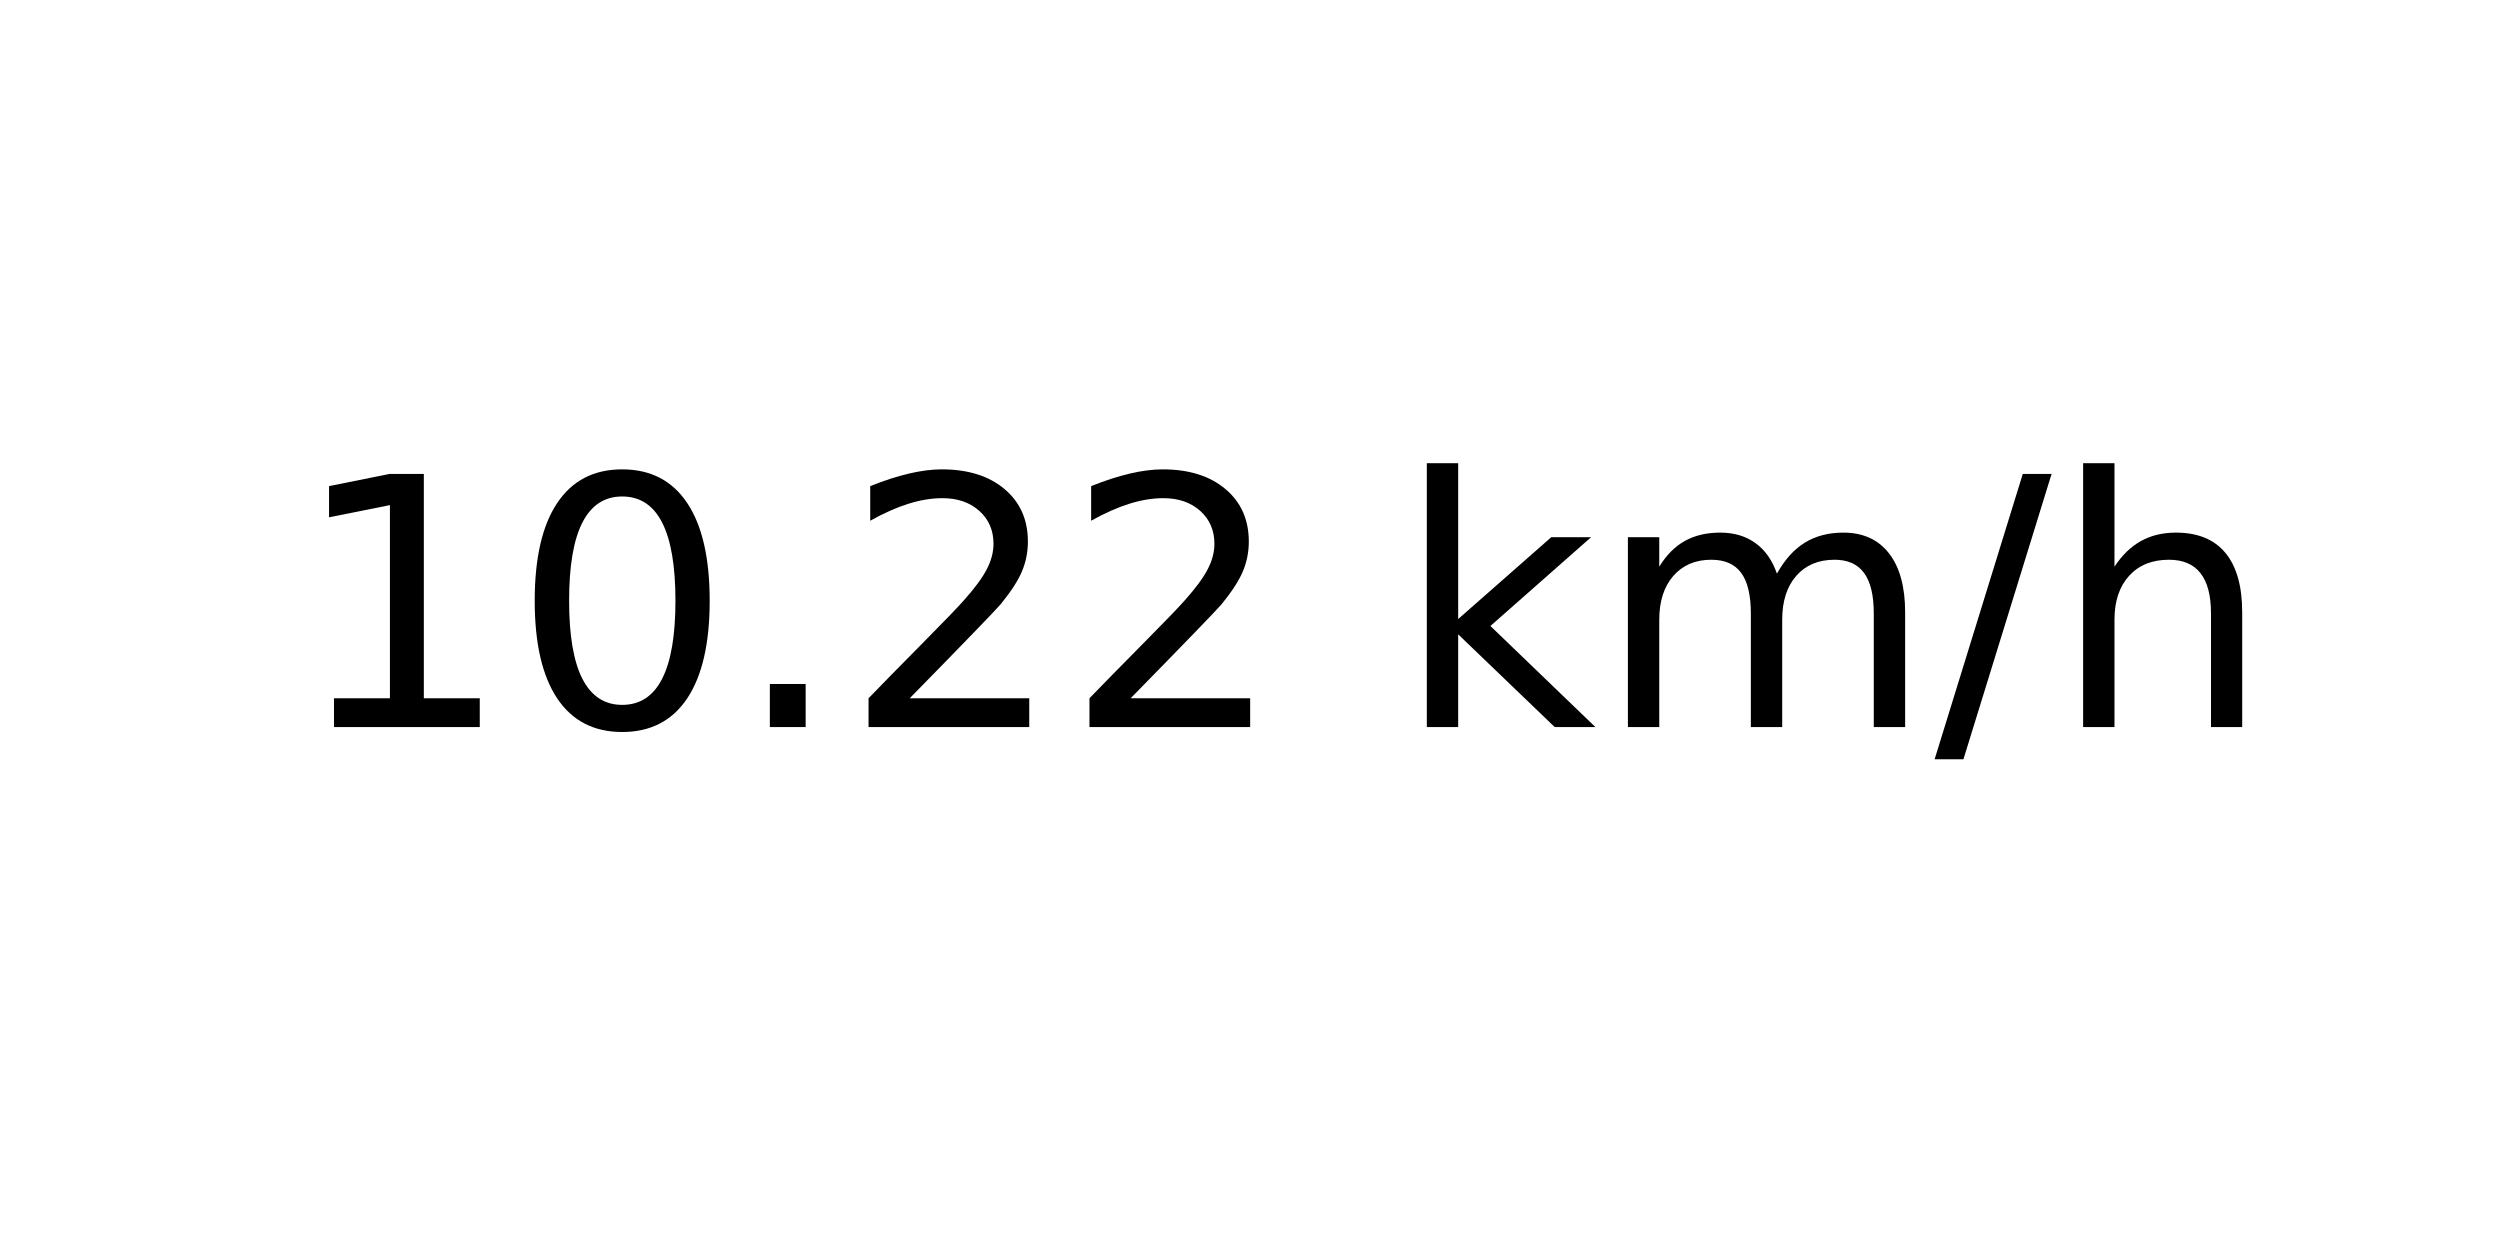
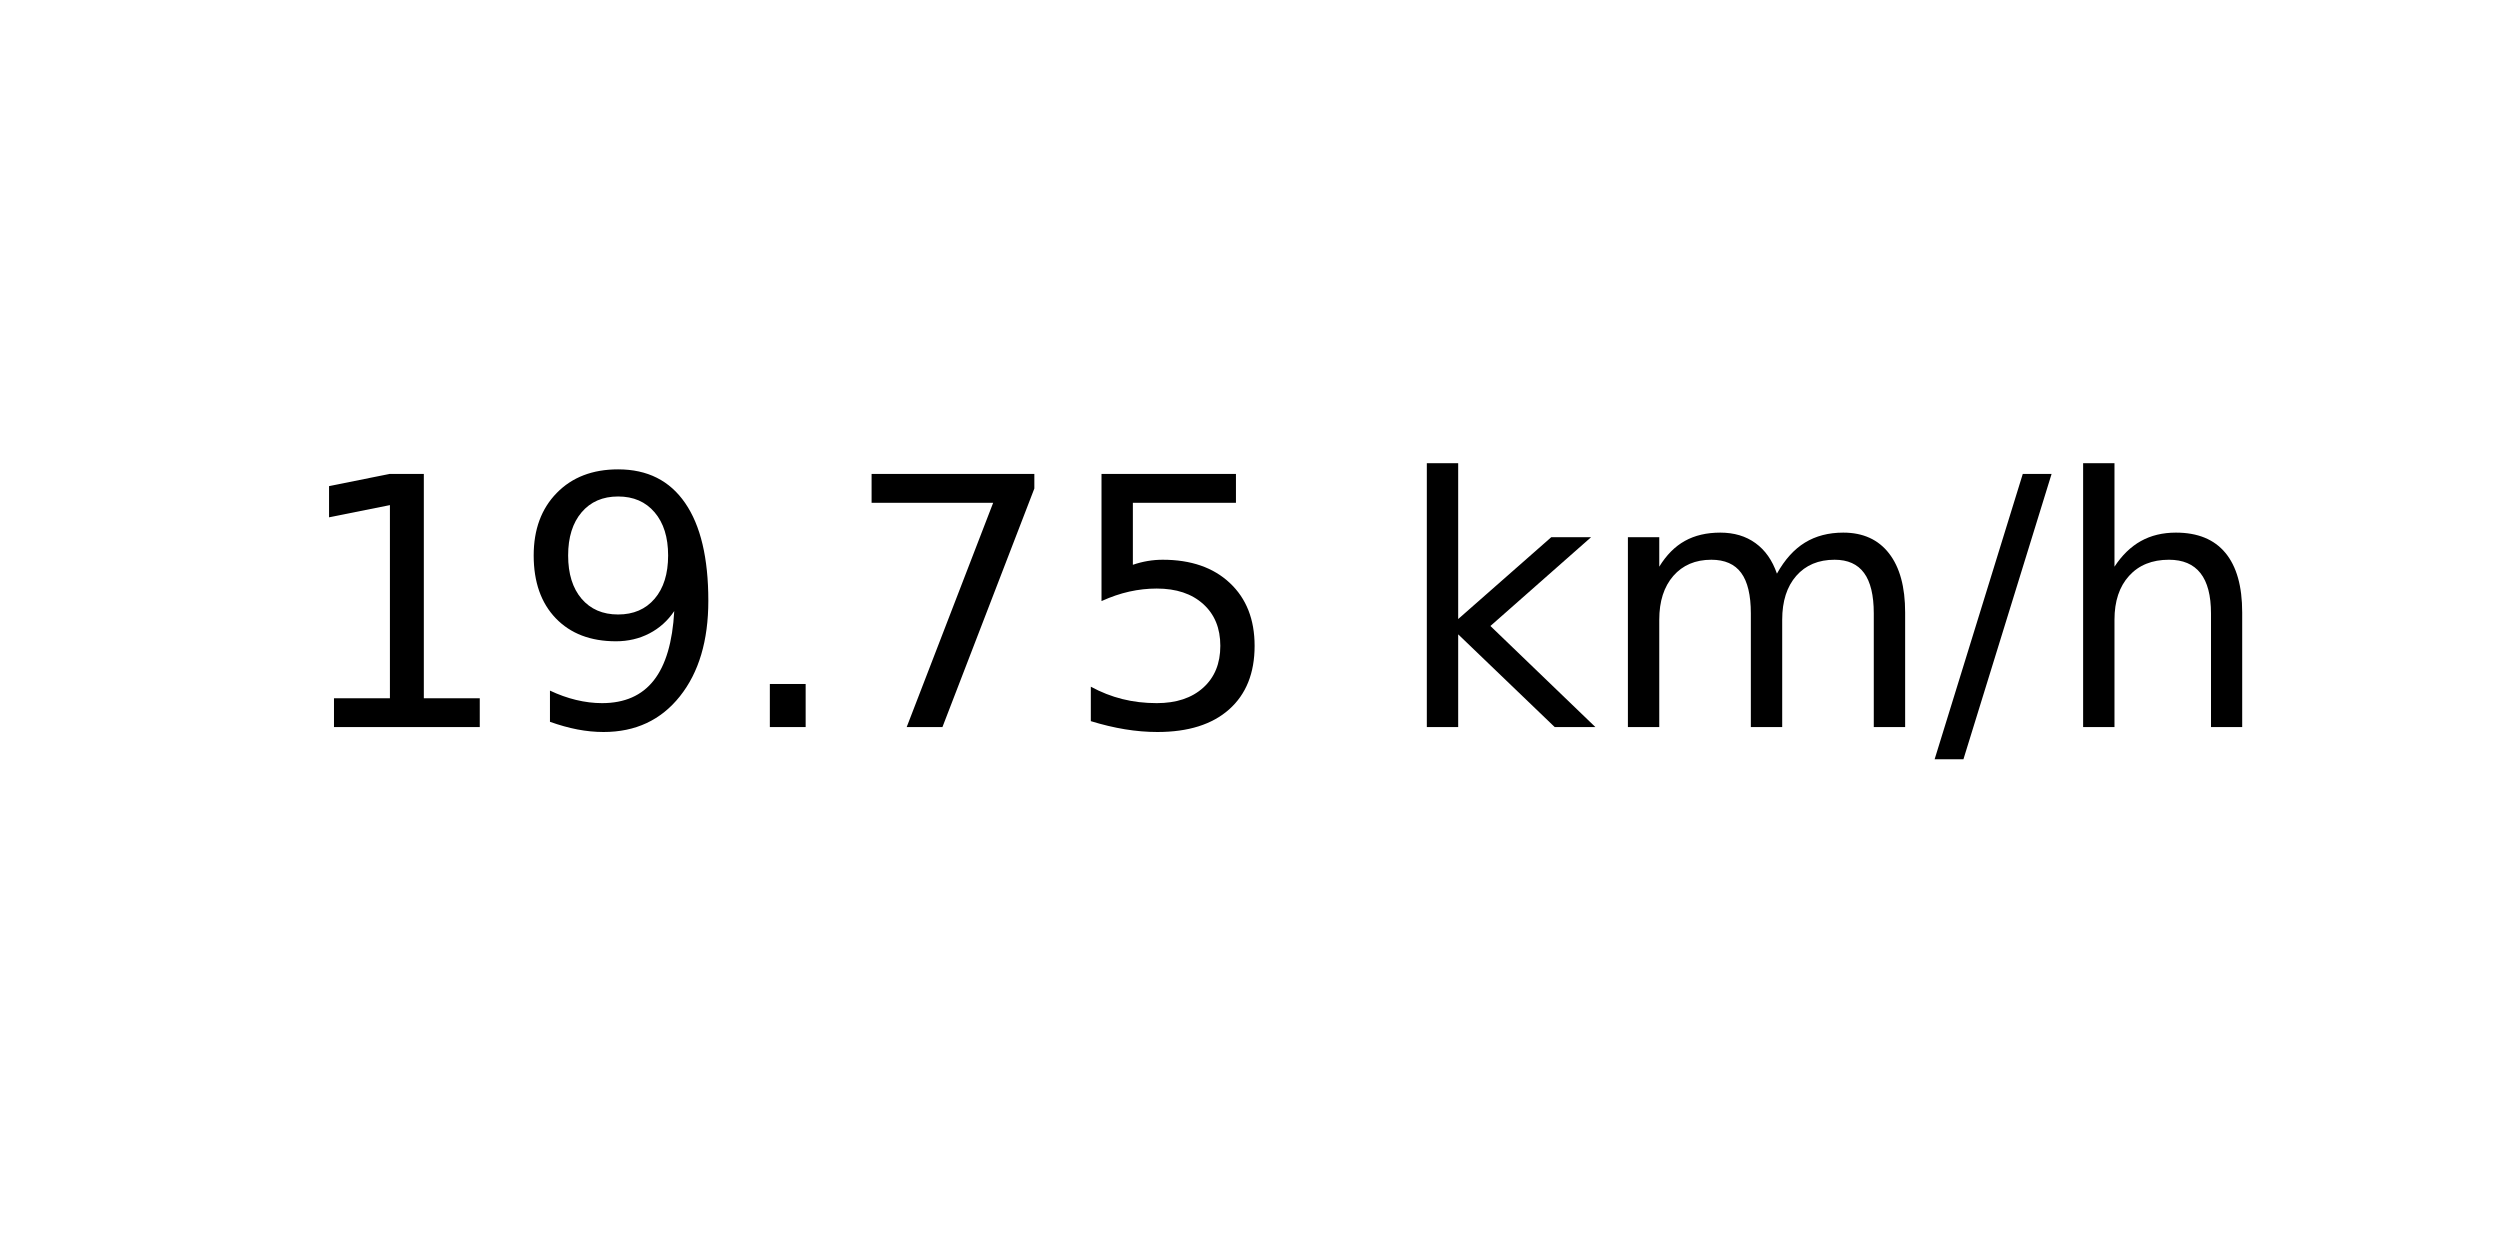
<svg xmlns="http://www.w3.org/2000/svg" xmlns:xlink="http://www.w3.org/1999/xlink" width="72pt" height="36pt" viewBox="0 0 72 36" version="1.1">
  <defs>
    <style type="text/css">*{stroke-linejoin: round; stroke-linecap: butt}</style>
  </defs>
  <g id="figure_1">
    <g id="axes_1">
      <g id="text_1">
        <g transform="translate(8.378125 20.93937) scale(0.1 -0.1)">
          <defs>
            <path id="DejaVuSans-31" d="M 794 531  L 1825 531  L 1825 4091  L 703 3866  L 703 4441  L 1819 4666  L 2450 4666  L 2450 531  L 3481 531  L 3481 0  L 794 0  L 794 531  z " transform="scale(0.015625)" />
-             <path id="DejaVuSans-30" d="M 2034 4250  Q 1547 4250 1301 3770  Q 1056 3291 1056 2328  Q 1056 1369 1301 889  Q 1547 409 2034 409  Q 2525 409 2770 889  Q 3016 1369 3016 2328  Q 3016 3291 2770 3770  Q 2525 4250 2034 4250  z M 2034 4750  Q 2819 4750 3233 4129  Q 3647 3509 3647 2328  Q 3647 1150 3233 529  Q 2819 -91 2034 -91  Q 1250 -91 836 529  Q 422 1150 422 2328  Q 422 3509 836 4129  Q 1250 4750 2034 4750  z " transform="scale(0.015625)" />
+             <path id="DejaVuSans-39" d="M 703 97  L 703 672  Q 941 559 1184 500  Q 1428 441 1663 441  Q 2288 441 2617 861  Q 2947 1281 2994 2138  Q 2813 1869 2534 1725  Q 2256 1581 1919 1581  Q 1219 1581 811 2004  Q 403 2428 403 3163  Q 403 3881 828 4315  Q 1253 4750 1959 4750  Q 2769 4750 3195 4129  Q 3622 3509 3622 2328  Q 3622 1225 3098 567  Q 2575 -91 1691 -91  Q 1453 -91 1209 -44  Q 966 3 703 97  z M 1959 2075  Q 2384 2075 2632 2365  Q 2881 2656 2881 3163  Q 2881 3666 2632 3958  Q 2384 4250 1959 4250  Q 1534 4250 1286 3958  Q 1038 3666 1038 3163  Q 1038 2656 1286 2365  Q 1534 2075 1959 2075  z " transform="scale(0.015625)" />
            <path id="DejaVuSans-2e" d="M 684 794  L 1344 794  L 1344 0  L 684 0  L 684 794  z " transform="scale(0.015625)" />
-             <path id="DejaVuSans-32" d="M 1228 531  L 3431 531  L 3431 0  L 469 0  L 469 531  Q 828 903 1448 1529  Q 2069 2156 2228 2338  Q 2531 2678 2651 2914  Q 2772 3150 2772 3378  Q 2772 3750 2511 3984  Q 2250 4219 1831 4219  Q 1534 4219 1204 4116  Q 875 4013 500 3803  L 500 4441  Q 881 4594 1212 4672  Q 1544 4750 1819 4750  Q 2544 4750 2975 4387  Q 3406 4025 3406 3419  Q 3406 3131 3298 2873  Q 3191 2616 2906 2266  Q 2828 2175 2409 1742  Q 1991 1309 1228 531  z " transform="scale(0.015625)" />
+             <path id="DejaVuSans-37" d="M 525 4666  L 3525 4666  L 3525 4397  L 1831 0  L 1172 0  L 2766 4134  L 525 4134  L 525 4666  z " transform="scale(0.015625)" />
+             <path id="DejaVuSans-35" d="M 691 4666  L 3169 4666  L 3169 4134  L 1269 4134  L 1269 2991  Q 1406 3038 1543 3061  Q 1681 3084 1819 3084  Q 2600 3084 3056 2656  Q 3513 2228 3513 1497  Q 3513 744 3044 326  Q 2575 -91 1722 -91  Q 1428 -91 1123 -41  Q 819 9 494 109  L 494 744  Q 775 591 1075 516  Q 1375 441 1709 441  Q 2250 441 2565 725  Q 2881 1009 2881 1497  Q 2881 1984 2565 2268  Q 2250 2553 1709 2553  Q 1456 2553 1204 2497  Q 953 2441 691 2322  L 691 4666  z " transform="scale(0.015625)" />
            <path id="DejaVuSans-20" transform="scale(0.015625)" />
            <path id="DejaVuSans-6b" d="M 581 4863  L 1159 4863  L 1159 1991  L 2875 3500  L 3609 3500  L 1753 1863  L 3688 0  L 2938 0  L 1159 1709  L 1159 0  L 581 0  L 581 4863  z " transform="scale(0.015625)" />
            <path id="DejaVuSans-6d" d="M 3328 2828  Q 3544 3216 3844 3400  Q 4144 3584 4550 3584  Q 5097 3584 5394 3201  Q 5691 2819 5691 2113  L 5691 0  L 5113 0  L 5113 2094  Q 5113 2597 4934 2840  Q 4756 3084 4391 3084  Q 3944 3084 3684 2787  Q 3425 2491 3425 1978  L 3425 0  L 2847 0  L 2847 2094  Q 2847 2600 2669 2842  Q 2491 3084 2119 3084  Q 1678 3084 1418 2786  Q 1159 2488 1159 1978  L 1159 0  L 581 0  L 581 3500  L 1159 3500  L 1159 2956  Q 1356 3278 1631 3431  Q 1906 3584 2284 3584  Q 2666 3584 2933 3390  Q 3200 3197 3328 2828  z " transform="scale(0.015625)" />
            <path id="DejaVuSans-2f" d="M 1625 4666  L 2156 4666  L 531 -594  L 0 -594  L 1625 4666  z " transform="scale(0.015625)" />
            <path id="DejaVuSans-68" d="M 3513 2113  L 3513 0  L 2938 0  L 2938 2094  Q 2938 2591 2744 2837  Q 2550 3084 2163 3084  Q 1697 3084 1428 2787  Q 1159 2491 1159 1978  L 1159 0  L 581 0  L 581 4863  L 1159 4863  L 1159 2956  Q 1366 3272 1645 3428  Q 1925 3584 2291 3584  Q 2894 3584 3203 3211  Q 3513 2838 3513 2113  z " transform="scale(0.015625)" />
          </defs>
          <use xlink:href="#DejaVuSans-31" />
-           <use xlink:href="#DejaVuSans-30" x="63.623" />
+           <use xlink:href="#DejaVuSans-39" x="63.623" />
          <use xlink:href="#DejaVuSans-2e" x="127.246" />
-           <use xlink:href="#DejaVuSans-32" x="159.033" />
-           <use xlink:href="#DejaVuSans-32" x="222.656" />
+           <use xlink:href="#DejaVuSans-37" x="159.033" />
+           <use xlink:href="#DejaVuSans-35" x="222.656" />
          <use xlink:href="#DejaVuSans-20" x="286.279" />
          <use xlink:href="#DejaVuSans-6b" x="318.066" />
          <use xlink:href="#DejaVuSans-6d" x="375.977" />
          <use xlink:href="#DejaVuSans-2f" x="473.389" />
          <use xlink:href="#DejaVuSans-68" x="507.08" />
        </g>
      </g>
    </g>
  </g>
</svg>
